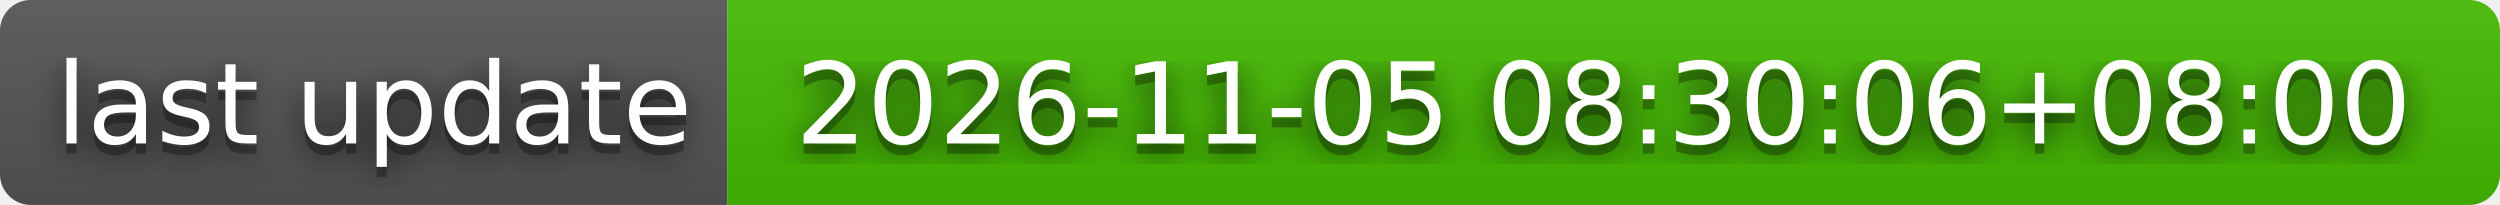
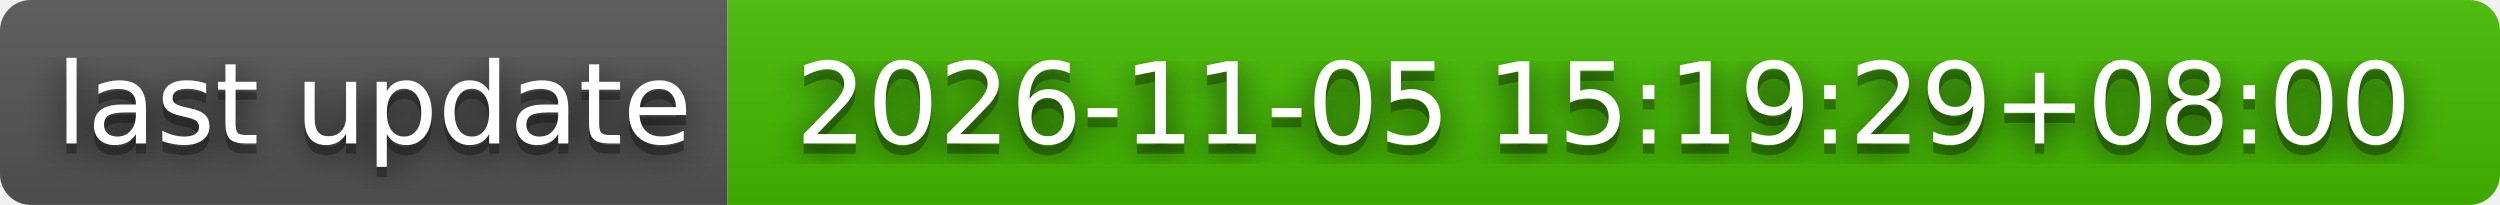
- <svg xmlns="http://www.w3.org/2000/svg" width="244" height="20" role="img" aria-label="last update: 2026-11-05 08:30:06+08:00">
+ <svg xmlns="http://www.w3.org/2000/svg" width="244" height="20" role="img" aria-label="last update: 2026-11-05 15:19:29+08:00">
  <filter id="blur">
    <feGaussianBlur stdDeviation="16" />
  </filter>
  <linearGradient id="s" x2="0" y2="100%">
    <stop offset="0" stop-color="#bbb" stop-opacity=".1" />
    <stop offset="1" stop-opacity=".1" />
  </linearGradient>
  <clipPath id="r">
    <rect width="244" height="20" rx="3" />
  </clipPath>
  <g clip-path="url(#r)">
    <rect width="71" height="20" fill="#555" />
    <rect x="71" width="173" height="20" fill="#4b0" />
    <rect width="244" height="20" fill="url(#s)" />
  </g>
  <g fill="#fff" text-anchor="middle" font-family="Verdana,Geneva,DejaVu Sans,sans-serif" text-rendering="geometricPrecision" font-size="110">
    <g transform="scale(.1)">
      <g aria-hidden="true" fill="#010101">
        <text x="365" y="150" fill-opacity=".8" filter="url(#blur)" textLength="610">last update</text>
        <text x="365" y="150" fill-opacity=".3" textLength="610">last update</text>
      </g>
      <text x="365" y="140" textLength="610">last update</text>
    </g>
    <g transform="scale(.1)">
      <g aria-hidden="true" fill="#010101">
-         <text x="1565" y="150" fill-opacity=".8" filter="url(#blur)" textLength="1630">2026-11-05 08:30:06+08:00</text>
-         <text x="1565" y="150" fill-opacity=".3" textLength="1630">2026-11-05 08:30:06+08:00</text>
+         <text x="1565" y="150" fill-opacity=".8" filter="url(#blur)" textLength="1630">2026-11-05 15:19:29+08:00</text>
+         <text x="1565" y="150" fill-opacity=".3" textLength="1630">2026-11-05 15:19:29+08:00</text>
      </g>
-       <text x="1565" y="140" textLength="1630">2026-11-05 08:30:06+08:00</text>
+       <text x="1565" y="140" textLength="1630">2026-11-05 15:19:29+08:00</text>
    </g>
  </g>
</svg>
